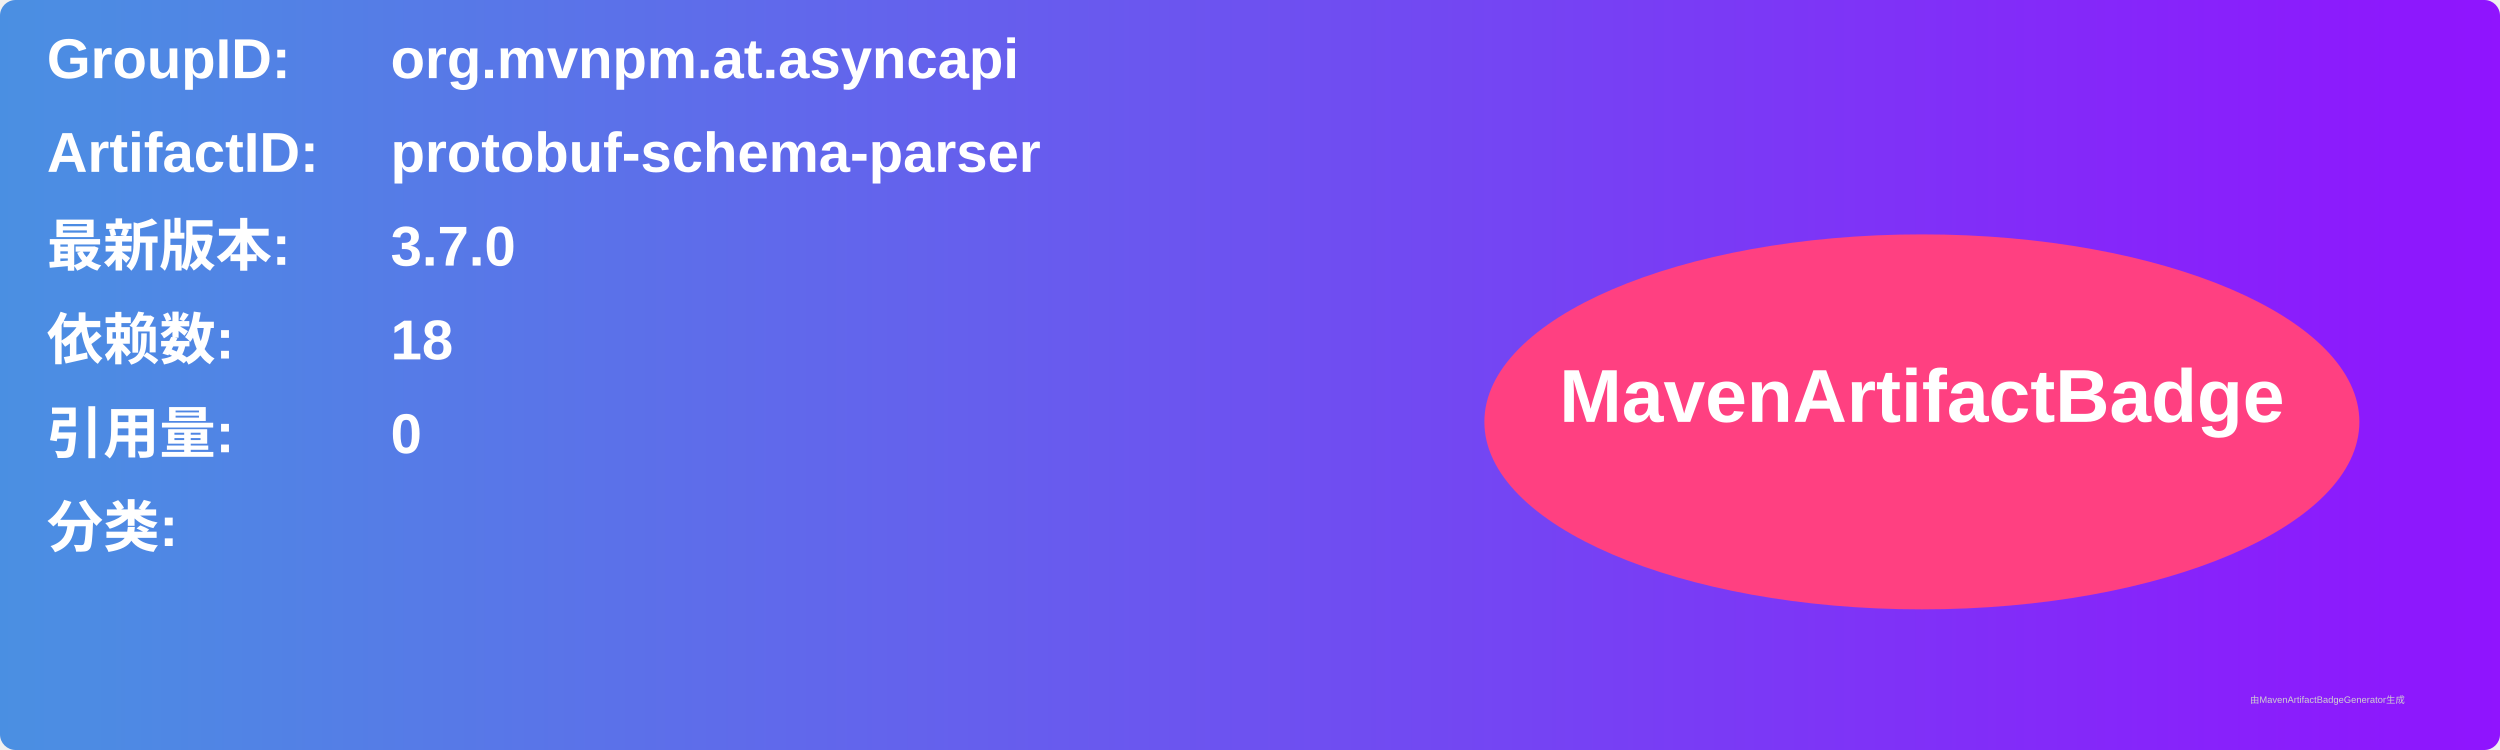
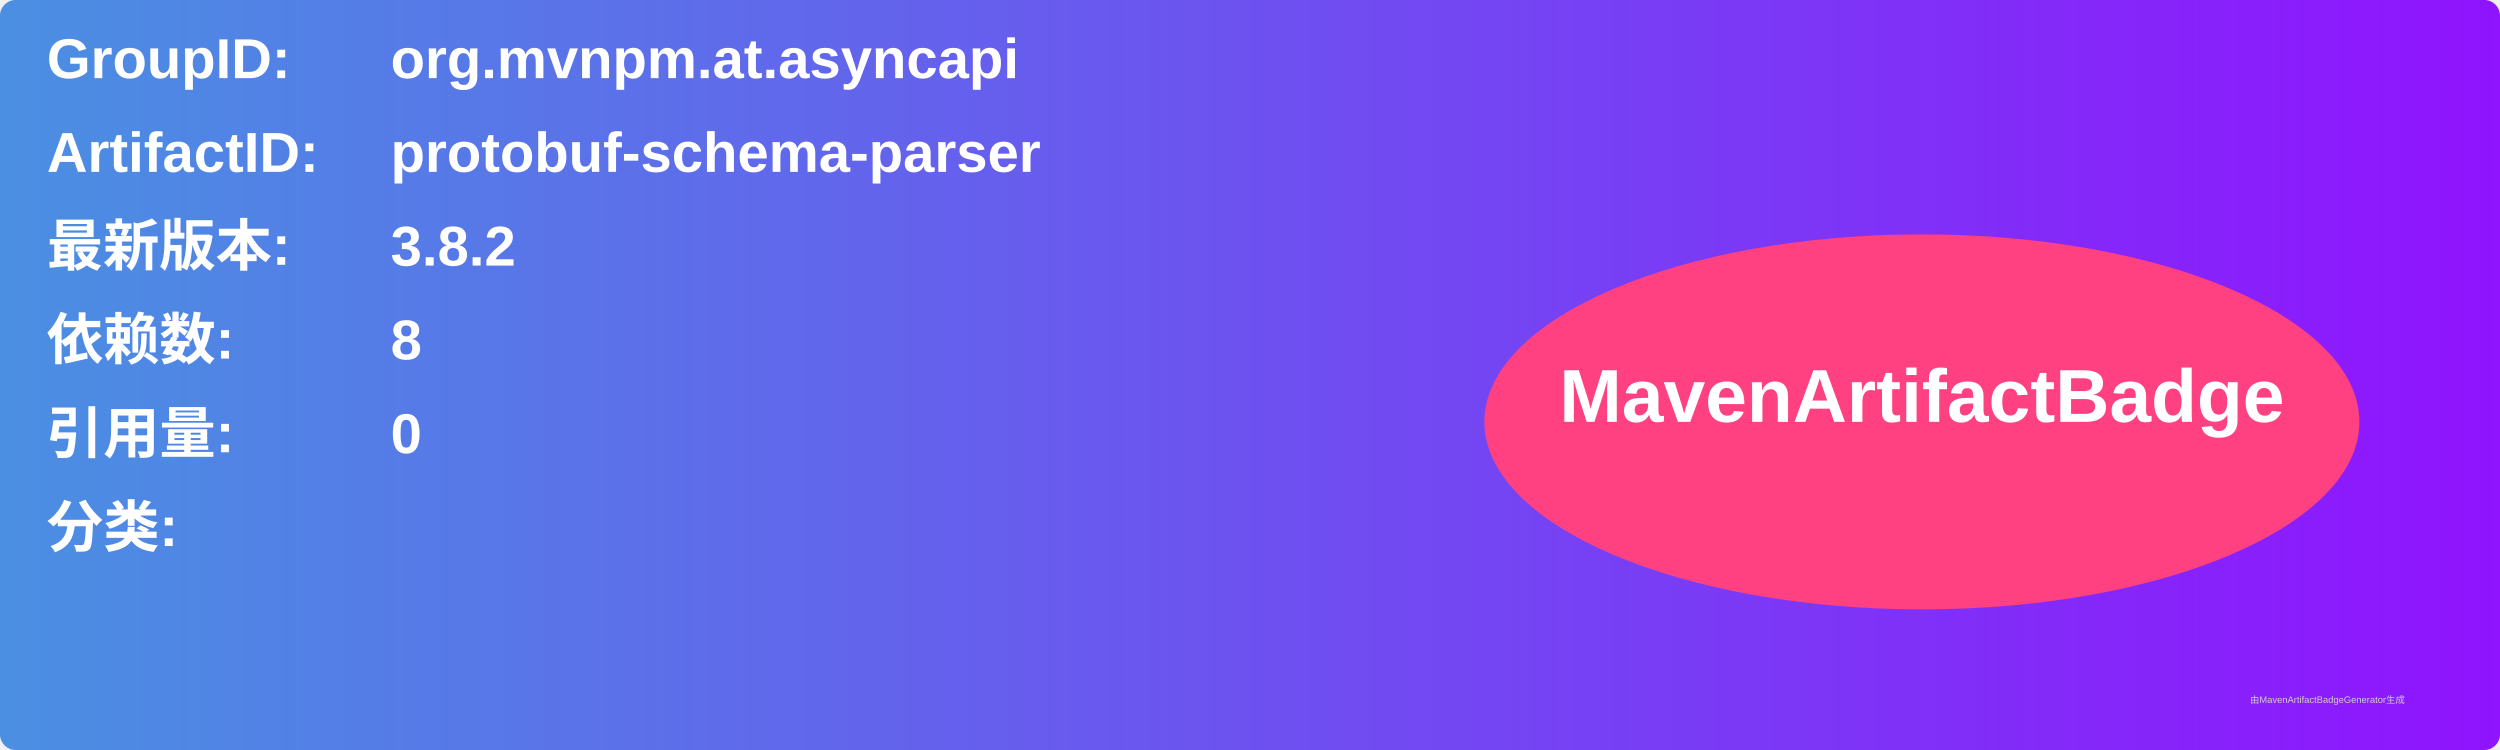
<svg xmlns="http://www.w3.org/2000/svg" width="800" height="240" viewBox="0 0 800 240">
  <linearGradient id="grad" x1="0%" y1="0%" x2="100%" y2="0%">
    <stop offset="0%" stop-color="#4a90e2" />
    <stop offset="100%" stop-color="#9013fe" />
  </linearGradient>
  <rect width="100%" height="100%" rx="5" ry="5" fill="url(#grad)" />
  <g transform="translate(15, 15)">
    <text x="0" y="10" font-family="Arial" font-size="18" fill="white" font-weight="bold" width="260">GroupID:</text>
    <text x="110" y="10" font-family="Arial" font-size="18" fill="white" font-weight="bold" width="460">org.mvnpm.at.asyncapi</text>
    <text x="0" y="40" font-family="Arial" font-size="18" fill="white" font-weight="bold" width="260">ArtifactID:</text>
    <text x="110" y="40" font-family="Arial" font-size="18" fill="white" font-weight="bold" width="460">protobuf-schema-parser</text>
    <text x="0" y="70" font-family="Arial" font-size="18" fill="white" font-weight="bold">最新版本:</text>
    <text x="110" y="70" font-family="Arial" font-size="18" fill="white" font-weight="bold">
-       <tspan font-weight="bold">3.7.0</tspan>
+       <tspan font-weight="bold">3.8.2</tspan>
    </text>
    <text x="0" y="100" font-family="Arial" font-size="18" fill="white" font-weight="bold">依赖数: </text>
    <text x="110" y="100" font-family="Arial" font-size="18" fill="white">
-       <tspan font-weight="bold">18</tspan>
+       <tspan font-weight="bold">8</tspan>
    </text>
    <text x="0" y="130" font-family="Arial" font-size="18" fill="white" font-weight="bold">引用量: </text>
    <text x="110" y="130" font-family="Arial" font-size="18" fill="white">
      <tspan font-weight="bold">0</tspan>
    </text>
    <text x="0" y="160" font-family="Arial" font-size="18" fill="white" font-weight="bold">分类:</text>
    <text x="10" y="190" font-family="Arial" font-size="10" fill="white">
      <tspan font-weight="bold" />
    </text>
    <ellipse cx="600" cy="120" rx="140" ry="60" fill="#ff4081" />
    <text x="600" y="120" text-anchor="middle" font-family="Arial" font-size="24" fill="white" font-weight="bold">MavenArtifactBadge</text>
  </g>
  <text x="720" y="225" font-family="Arial" font-size="3" fill="#d0d0d0">由MavenArtifactBadgeGenerator生成</text>
</svg>
